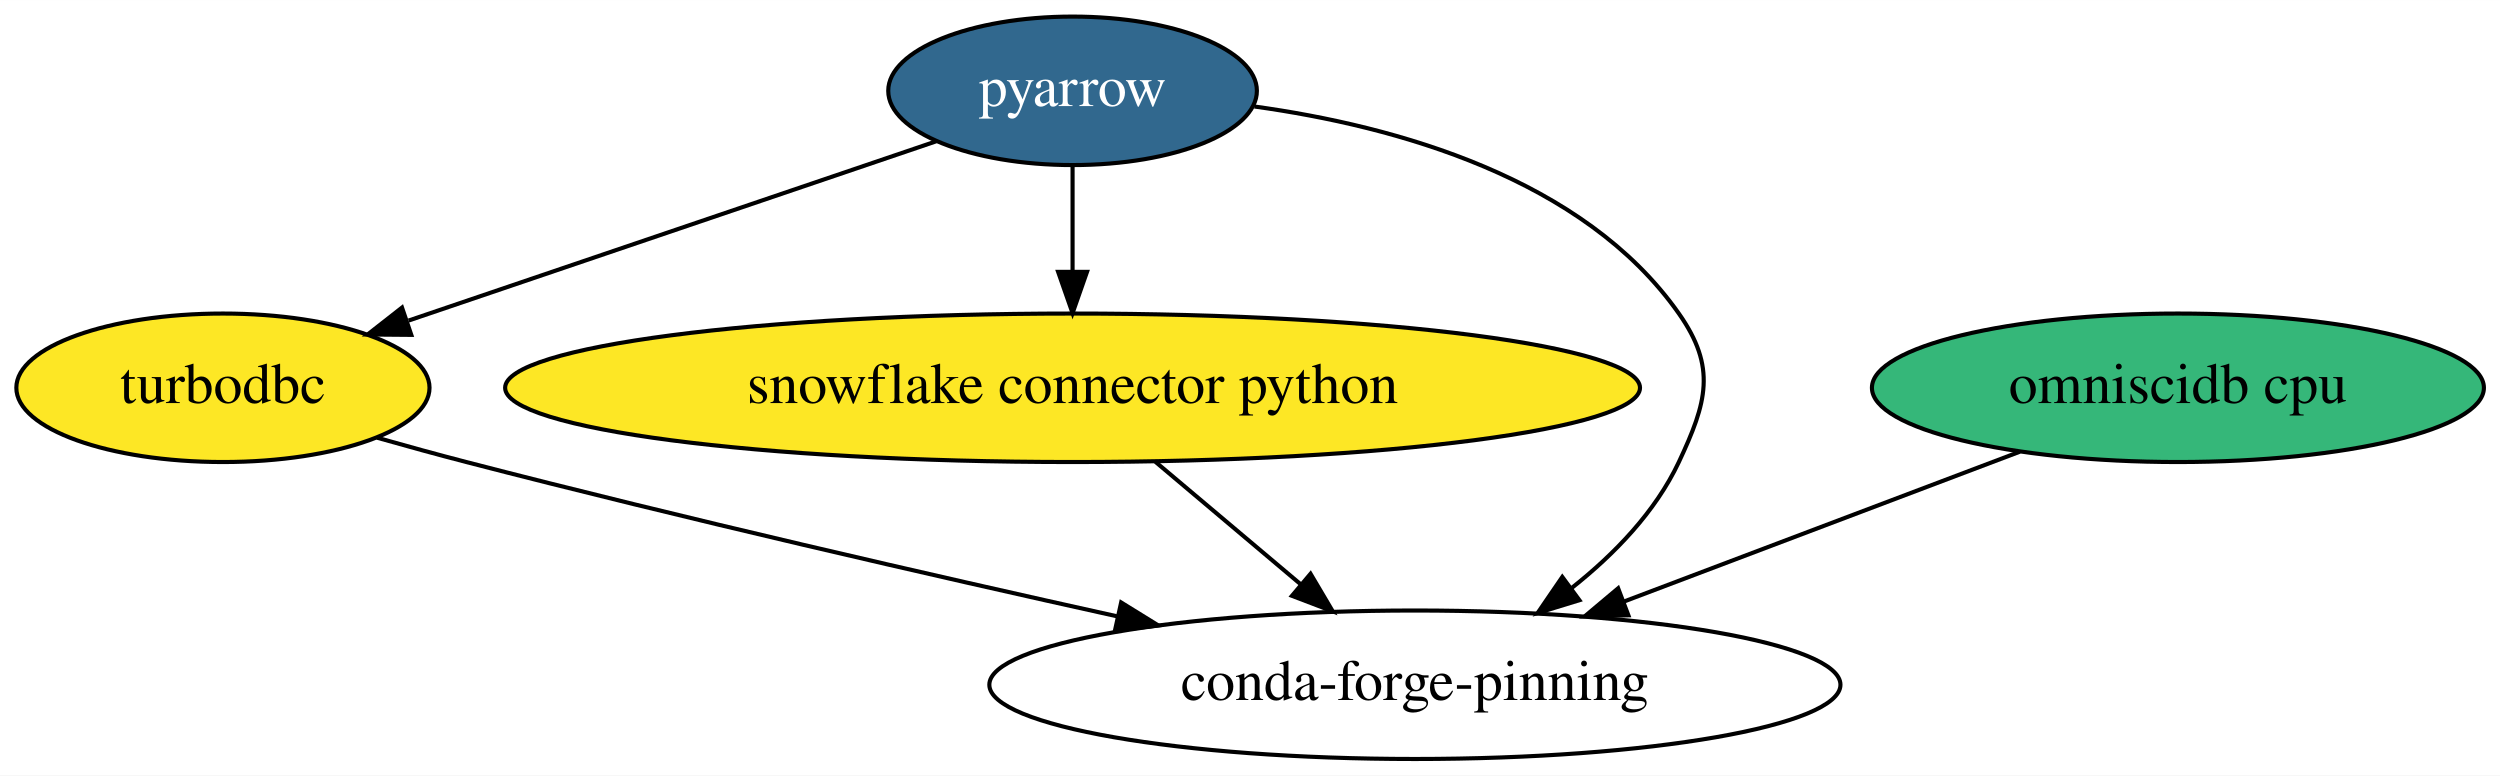
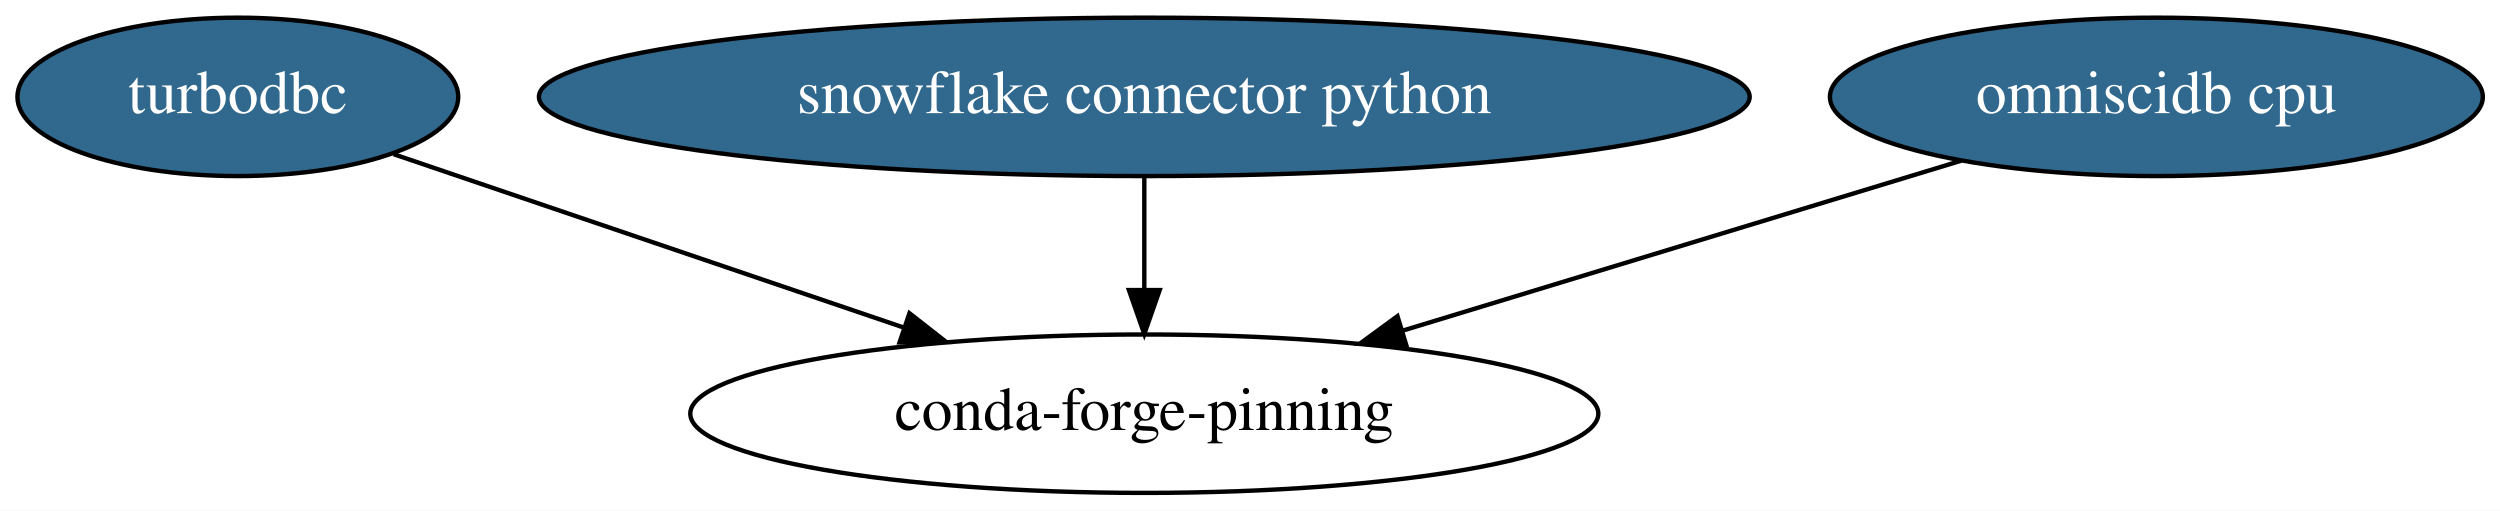
- <svg xmlns="http://www.w3.org/2000/svg" xmlns:xlink="http://www.w3.org/1999/xlink" width="606pt" height="188pt" viewBox="0.00 0.00 606.14 188.00">
-   <g id="graph0" class="graph" transform="scale(1 1) rotate(0) translate(4 184)">
-     <polygon fill="white" stroke="transparent" points="-4,4 -4,-184 602.14,-184 602.14,4 -4,4" />
+ <svg xmlns="http://www.w3.org/2000/svg" xmlns:xlink="http://www.w3.org/1999/xlink" width="568pt" height="116pt" viewBox="0.00 0.00 568.14 116.00">
+   <g id="graph0" class="graph" transform="scale(1 1) rotate(0) translate(4 112)">
+     <polygon fill="white" stroke="transparent" points="-4,4 -4,-112 564.14,-112 564.14,4 -4,4" />
    <g id="node1" class="node">
      <g id="a_node1">
-         <a xlink:href="https://github.com/conda-forge/pyarrow-feedstock/pull/106" xlink:title="pyarrow">
-           <ellipse fill="#31688e" stroke="black" cx="256.05" cy="-162" rx="44.69" ry="18" />
-           <text text-anchor="middle" x="256.05" y="-158.3" font-family="Times,serif" font-size="14.00" fill="white">pyarrow</text>
+         <a xlink:href="https://github.com/conda-forge/turbodbc-feedstock/pull/41" xlink:title="turbodbc">
+           <ellipse fill="#31688e" stroke="black" cx="50.05" cy="-90" rx="50.09" ry="18" />
+           <text text-anchor="middle" x="50.05" y="-86.3" font-family="Times,serif" font-size="14.00" fill="white">turbodbc</text>
        </a>
      </g>
    </g>
+     <g id="node4" class="node">
+       <ellipse fill="none" stroke="black" cx="256.05" cy="-18" rx="103.18" ry="18" />
+       <text text-anchor="middle" x="256.05" y="-14.3" font-family="Times,serif" font-size="14.00">conda-forge-pinning</text>
+     </g>
+     <g id="edge1" class="edge">
+       <path fill="none" stroke="black" d="M85.46,-76.97C117.35,-66.13 164.72,-50.03 201.45,-37.55" />
+       <polygon fill="black" stroke="black" points="202.68,-40.83 211.03,-34.3 200.43,-34.2 202.68,-40.83" />
+     </g>
    <g id="node2" class="node">
      <g id="a_node2">
-         <a xlink:href="https://github.com/conda-forge/turbodbc-feedstock" xlink:title="turbodbc">
-           <ellipse fill="#fde725" stroke="black" cx="50.05" cy="-90" rx="50.09" ry="18" />
-           <text text-anchor="middle" x="50.05" y="-86.3" font-family="Times,serif" font-size="14.00">turbodbc</text>
+         <a xlink:href="https://github.com/conda-forge/snowflake-connector-python-feedstock/pull/40" xlink:title="snowflake connector python">
+           <ellipse fill="#31688e" stroke="black" cx="256.05" cy="-90" rx="137.58" ry="18" />
+           <text text-anchor="middle" x="256.05" y="-86.3" font-family="Times,serif" font-size="14.00" fill="white">snowflake connector python</text>
        </a>
      </g>
    </g>
    <g id="edge2" class="edge">
-       <path fill="none" stroke="black" d="M222.95,-149.75C188.29,-137.97 133.63,-119.4 95.06,-106.3" />
-       <polygon fill="black" stroke="black" points="95.72,-102.83 85.13,-102.92 93.47,-109.45 95.72,-102.83" />
+       <path fill="none" stroke="black" d="M256.05,-71.7C256.05,-63.98 256.05,-54.71 256.05,-46.11" />
+       <polygon fill="black" stroke="black" points="259.55,-46.1 256.05,-36.1 252.55,-46.1 259.55,-46.1" />
    </g>
    <g id="node3" class="node">
      <g id="a_node3">
-         <a xlink:href="https://github.com/conda-forge/snowflake-connector-python-feedstock" xlink:title="snowflake connector python">
-           <ellipse fill="#fde725" stroke="black" cx="256.05" cy="-90" rx="137.58" ry="18" />
-           <text text-anchor="middle" x="256.05" y="-86.3" font-family="Times,serif" font-size="14.00">snowflake connector python</text>
+         <a xlink:href="https://github.com/conda-forge/omniscidb-cpu-feedstock/pull/27" xlink:title="omniscidb cpu">
+           <ellipse fill="#31688e" stroke="black" cx="486.05" cy="-90" rx="74.19" ry="18" />
+           <text text-anchor="middle" x="486.05" y="-86.3" font-family="Times,serif" font-size="14.00" fill="white">omniscidb cpu</text>
        </a>
      </g>
    </g>
-     <g id="edge1" class="edge">
-       <path fill="none" stroke="black" d="M256.05,-143.7C256.05,-135.98 256.05,-126.71 256.05,-118.11" />
-       <polygon fill="black" stroke="black" points="259.55,-118.1 256.05,-108.1 252.55,-118.1 259.55,-118.1" />
-     </g>
-     <g id="node5" class="node">
-       <ellipse fill="none" stroke="black" cx="339.05" cy="-18" rx="103.18" ry="18" />
-       <text text-anchor="middle" x="339.05" y="-14.3" font-family="Times,serif" font-size="14.00">conda-forge-pinning</text>
-     </g>
    <g id="edge3" class="edge">
-       <path fill="none" stroke="black" d="M300.14,-158.2C334.44,-153.44 379.97,-140.85 403.05,-108 412.24,-94.91 409.85,-86.48 403.05,-72 397.38,-59.95 387.47,-49.7 377.13,-41.51" />
-       <polygon fill="black" stroke="black" points="378.94,-38.5 368.81,-35.4 374.79,-44.14 378.94,-38.5" />
-     </g>
-     <g id="edge4" class="edge">
-       <path fill="none" stroke="black" d="M87.42,-77.9C94.58,-75.87 102.03,-73.82 109.05,-72 161.71,-58.36 221.6,-44.61 267.07,-34.54" />
-       <polygon fill="black" stroke="black" points="267.83,-37.95 276.84,-32.38 266.32,-31.12 267.83,-37.95" />
-     </g>
-     <g id="edge5" class="edge">
-       <path fill="none" stroke="black" d="M276.14,-72.05C286.74,-63.11 299.91,-52.01 311.46,-42.27" />
-       <polygon fill="black" stroke="black" points="313.75,-44.91 319.14,-35.79 309.24,-39.56 313.75,-44.91" />
-     </g>
-     <g id="node4" class="node">
-       <g id="a_node4">
-         <a xlink:href="https://github.com/conda-forge/omniscidb-cpu-feedstock" xlink:title="omniscidb cpu">
-           <ellipse fill="#35b779" stroke="black" cx="524.05" cy="-90" rx="74.19" ry="18" />
-           <text text-anchor="middle" x="524.05" y="-86.3" font-family="Times,serif" font-size="14.00">omniscidb cpu</text>
-         </a>
-       </g>
-     </g>
-     <g id="edge6" class="edge">
-       <path fill="none" stroke="black" d="M485.71,-74.5C457.92,-63.98 420.06,-49.65 389.77,-38.19" />
-       <polygon fill="black" stroke="black" points="390.81,-34.84 380.22,-34.58 388.33,-41.39 390.81,-34.84" />
+       <path fill="none" stroke="black" d="M441.7,-75.5C405.6,-64.52 354.33,-48.91 314.81,-36.89" />
+       <polygon fill="black" stroke="black" points="315.62,-33.47 305.03,-33.91 313.58,-40.17 315.62,-33.47" />
    </g>
  </g>
</svg>
